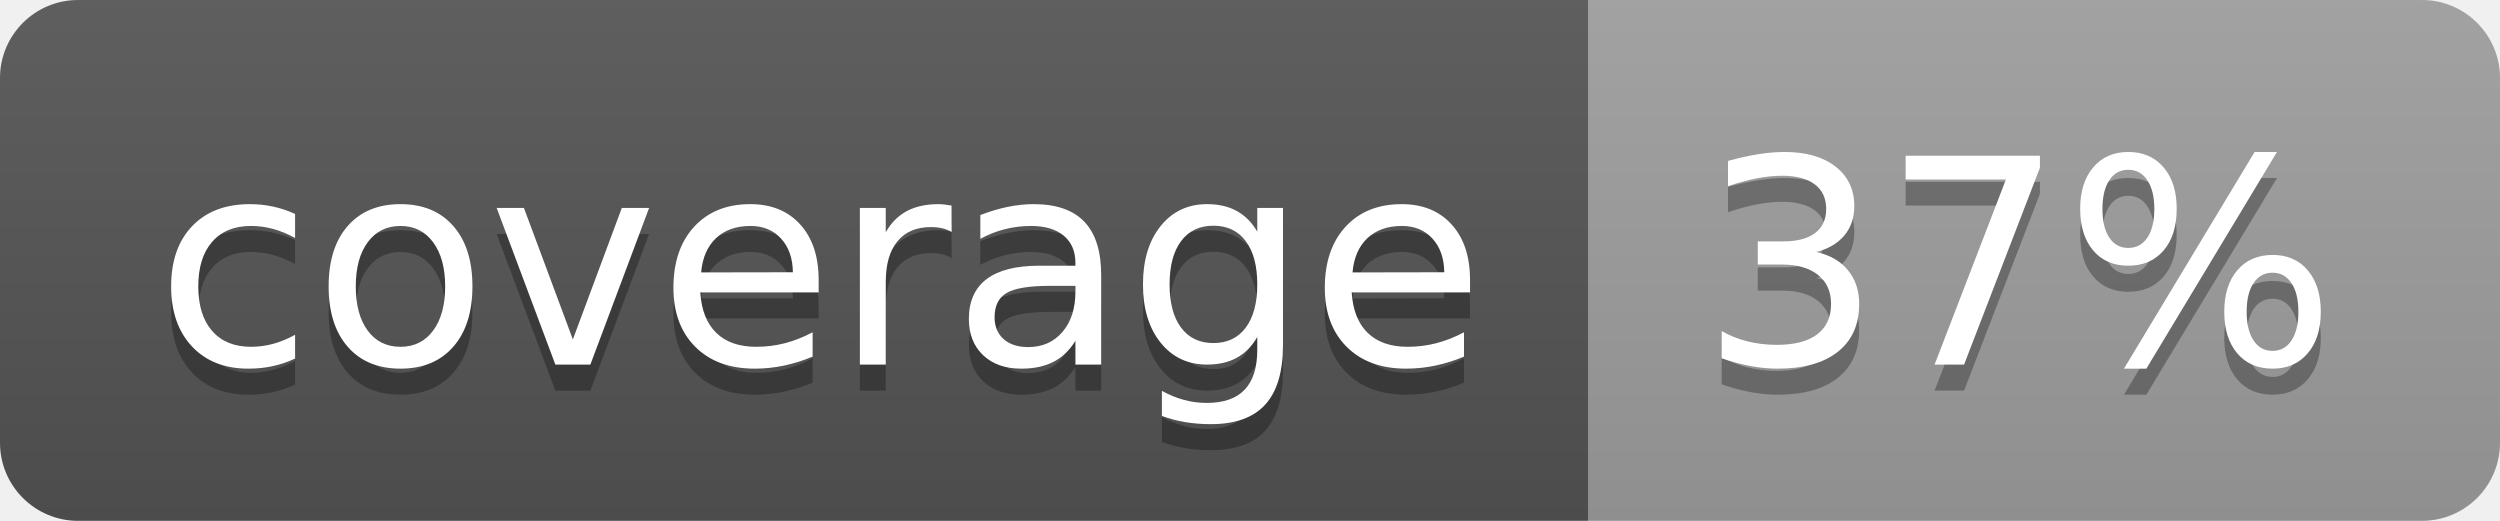
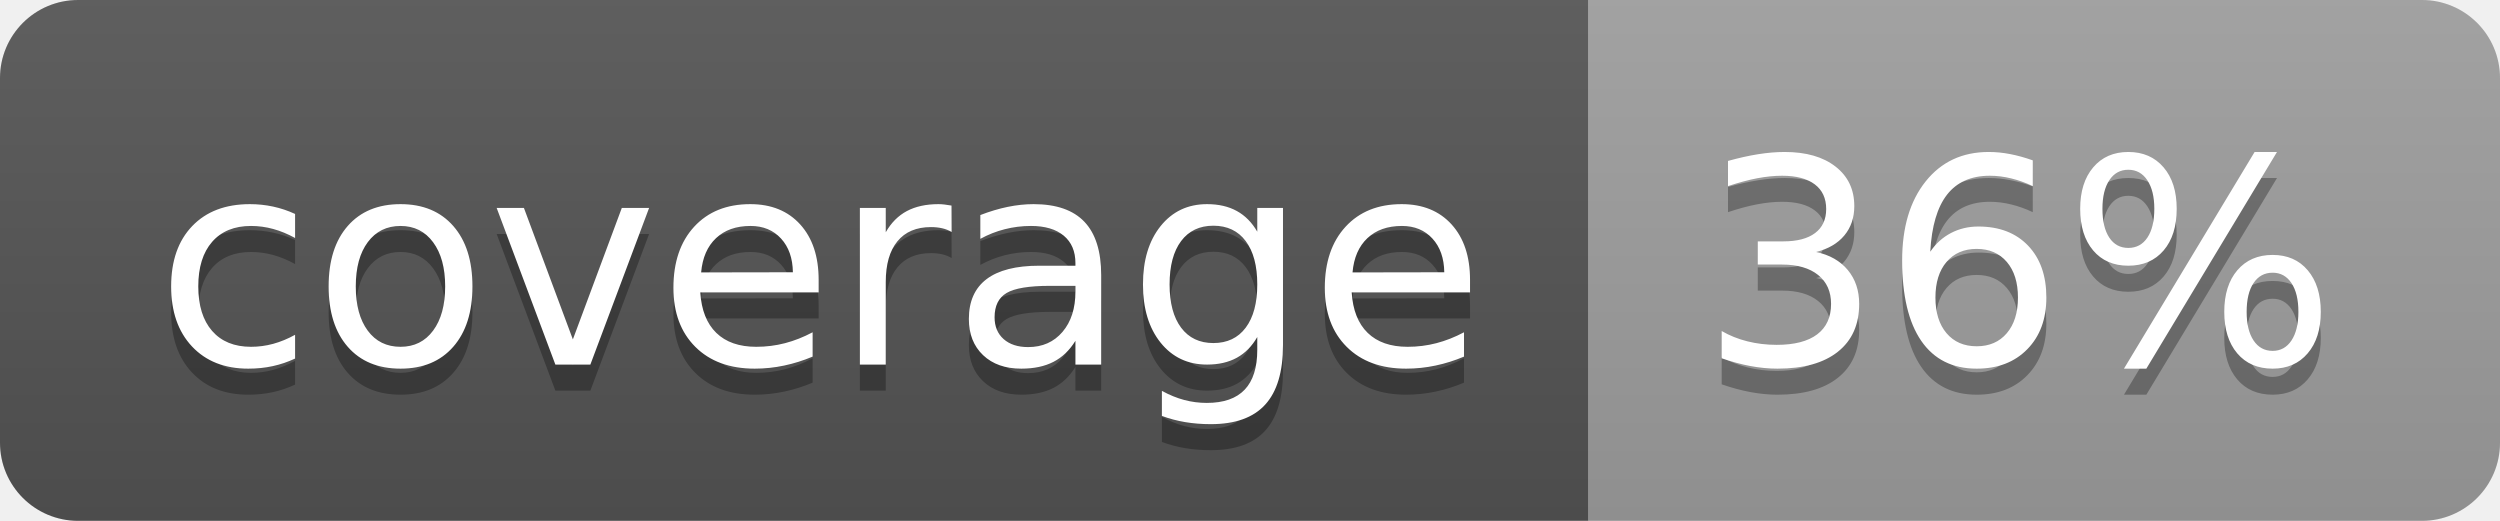
<svg xmlns="http://www.w3.org/2000/svg" width="96" height="20">
  <linearGradient id="b" x2="0" y2="100%">
    <stop offset="0" stop-color="#bbb" stop-opacity=".1" />
    <stop offset="1" stop-opacity=".1" />
  </linearGradient>
  <clipPath id="a">
    <rect width="96" height="20" rx="3" fill="#fff" />
  </clipPath>
  <g clip-path="url(#a)">
    <path fill="#555" d="M0 0h61v20H0z" />
    <path fill="#9F9F9F" d="M61 0h35v20H61z" />
    <path fill="url(#b)" d="M0 0h96v20H0z" />
  </g>
  <g fill="#fff" text-anchor="middle" font-family="DejaVu Sans,Verdana,Geneva,sans-serif" font-size="110">
    <text x="315" y="150" fill="#010101" fill-opacity=".3" transform="scale(.1)" textLength="510">coverage</text>
    <text x="315" y="140" transform="scale(.1)" textLength="510">coverage</text>
-     <text x="775" y="150" fill="#010101" fill-opacity=".3" transform="scale(.1)" textLength="250">37%</text>
-     <text x="775" y="140" transform="scale(.1)" textLength="250">37%</text>
+     <text x="775" y="150" fill="#010101" fill-opacity=".3" transform="scale(.1)" textLength="250">36%</text>
+     <text x="775" y="140" transform="scale(.1)" textLength="250">36%</text>
  </g>
</svg>
